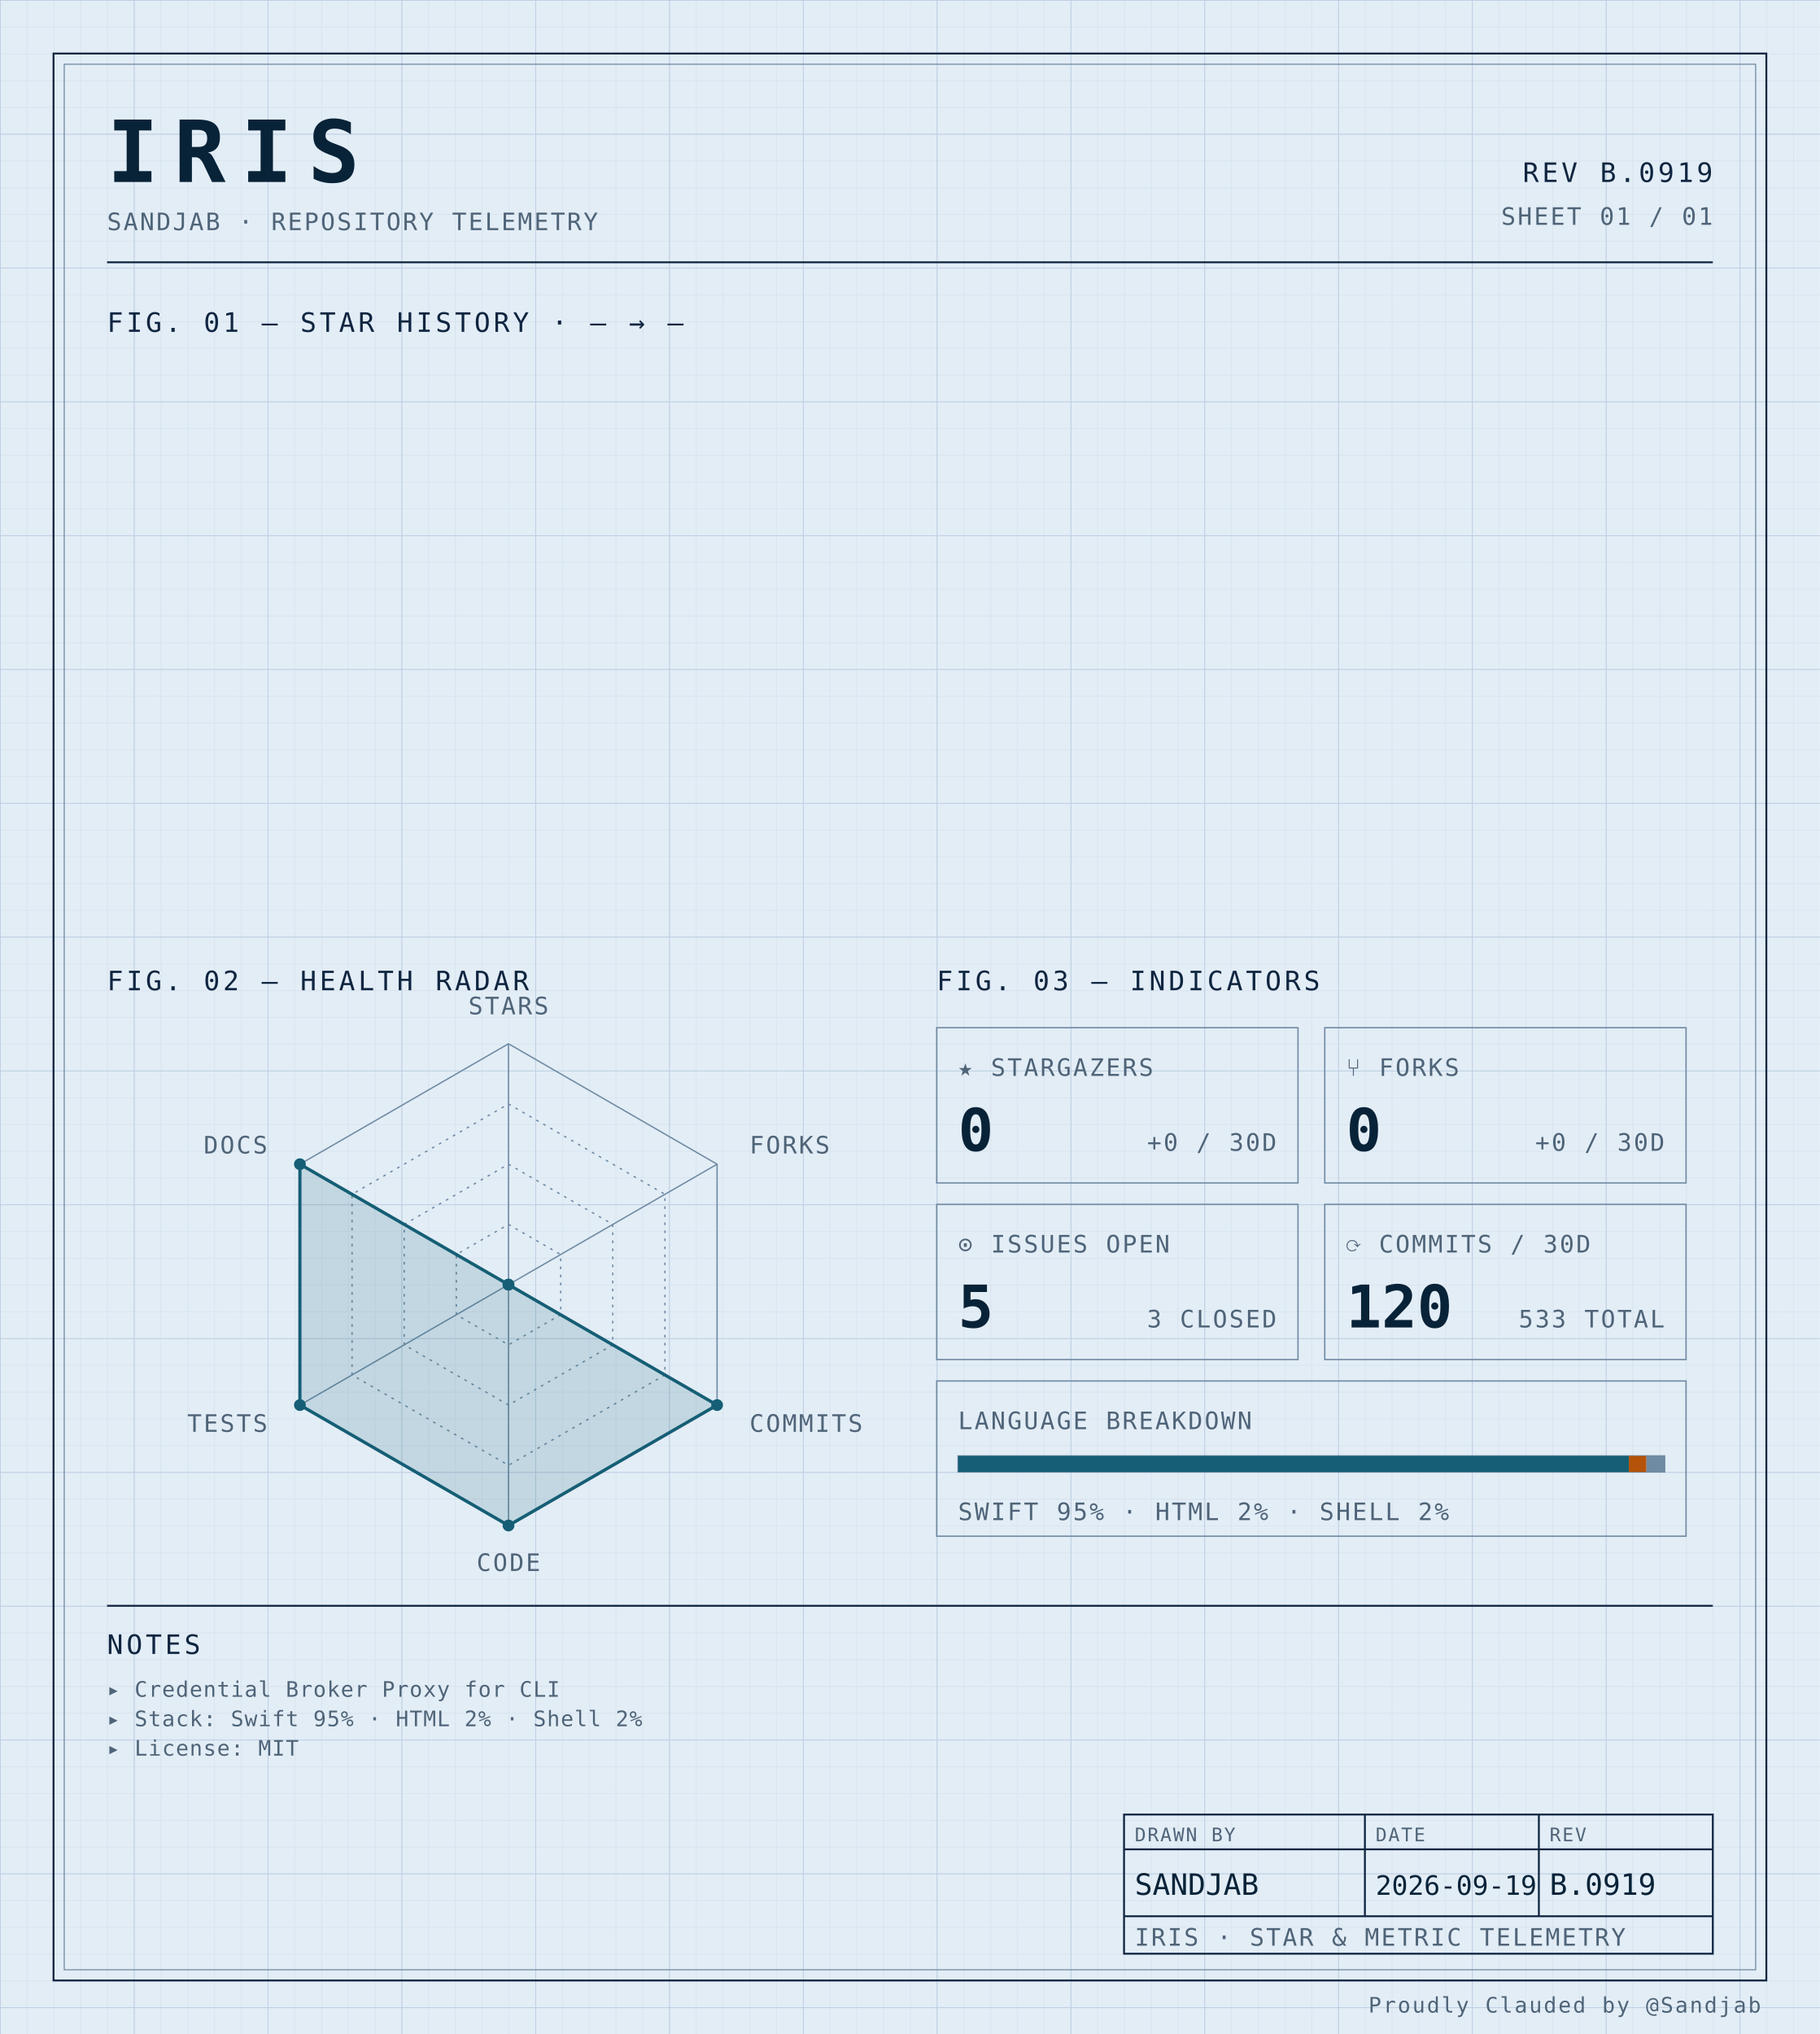
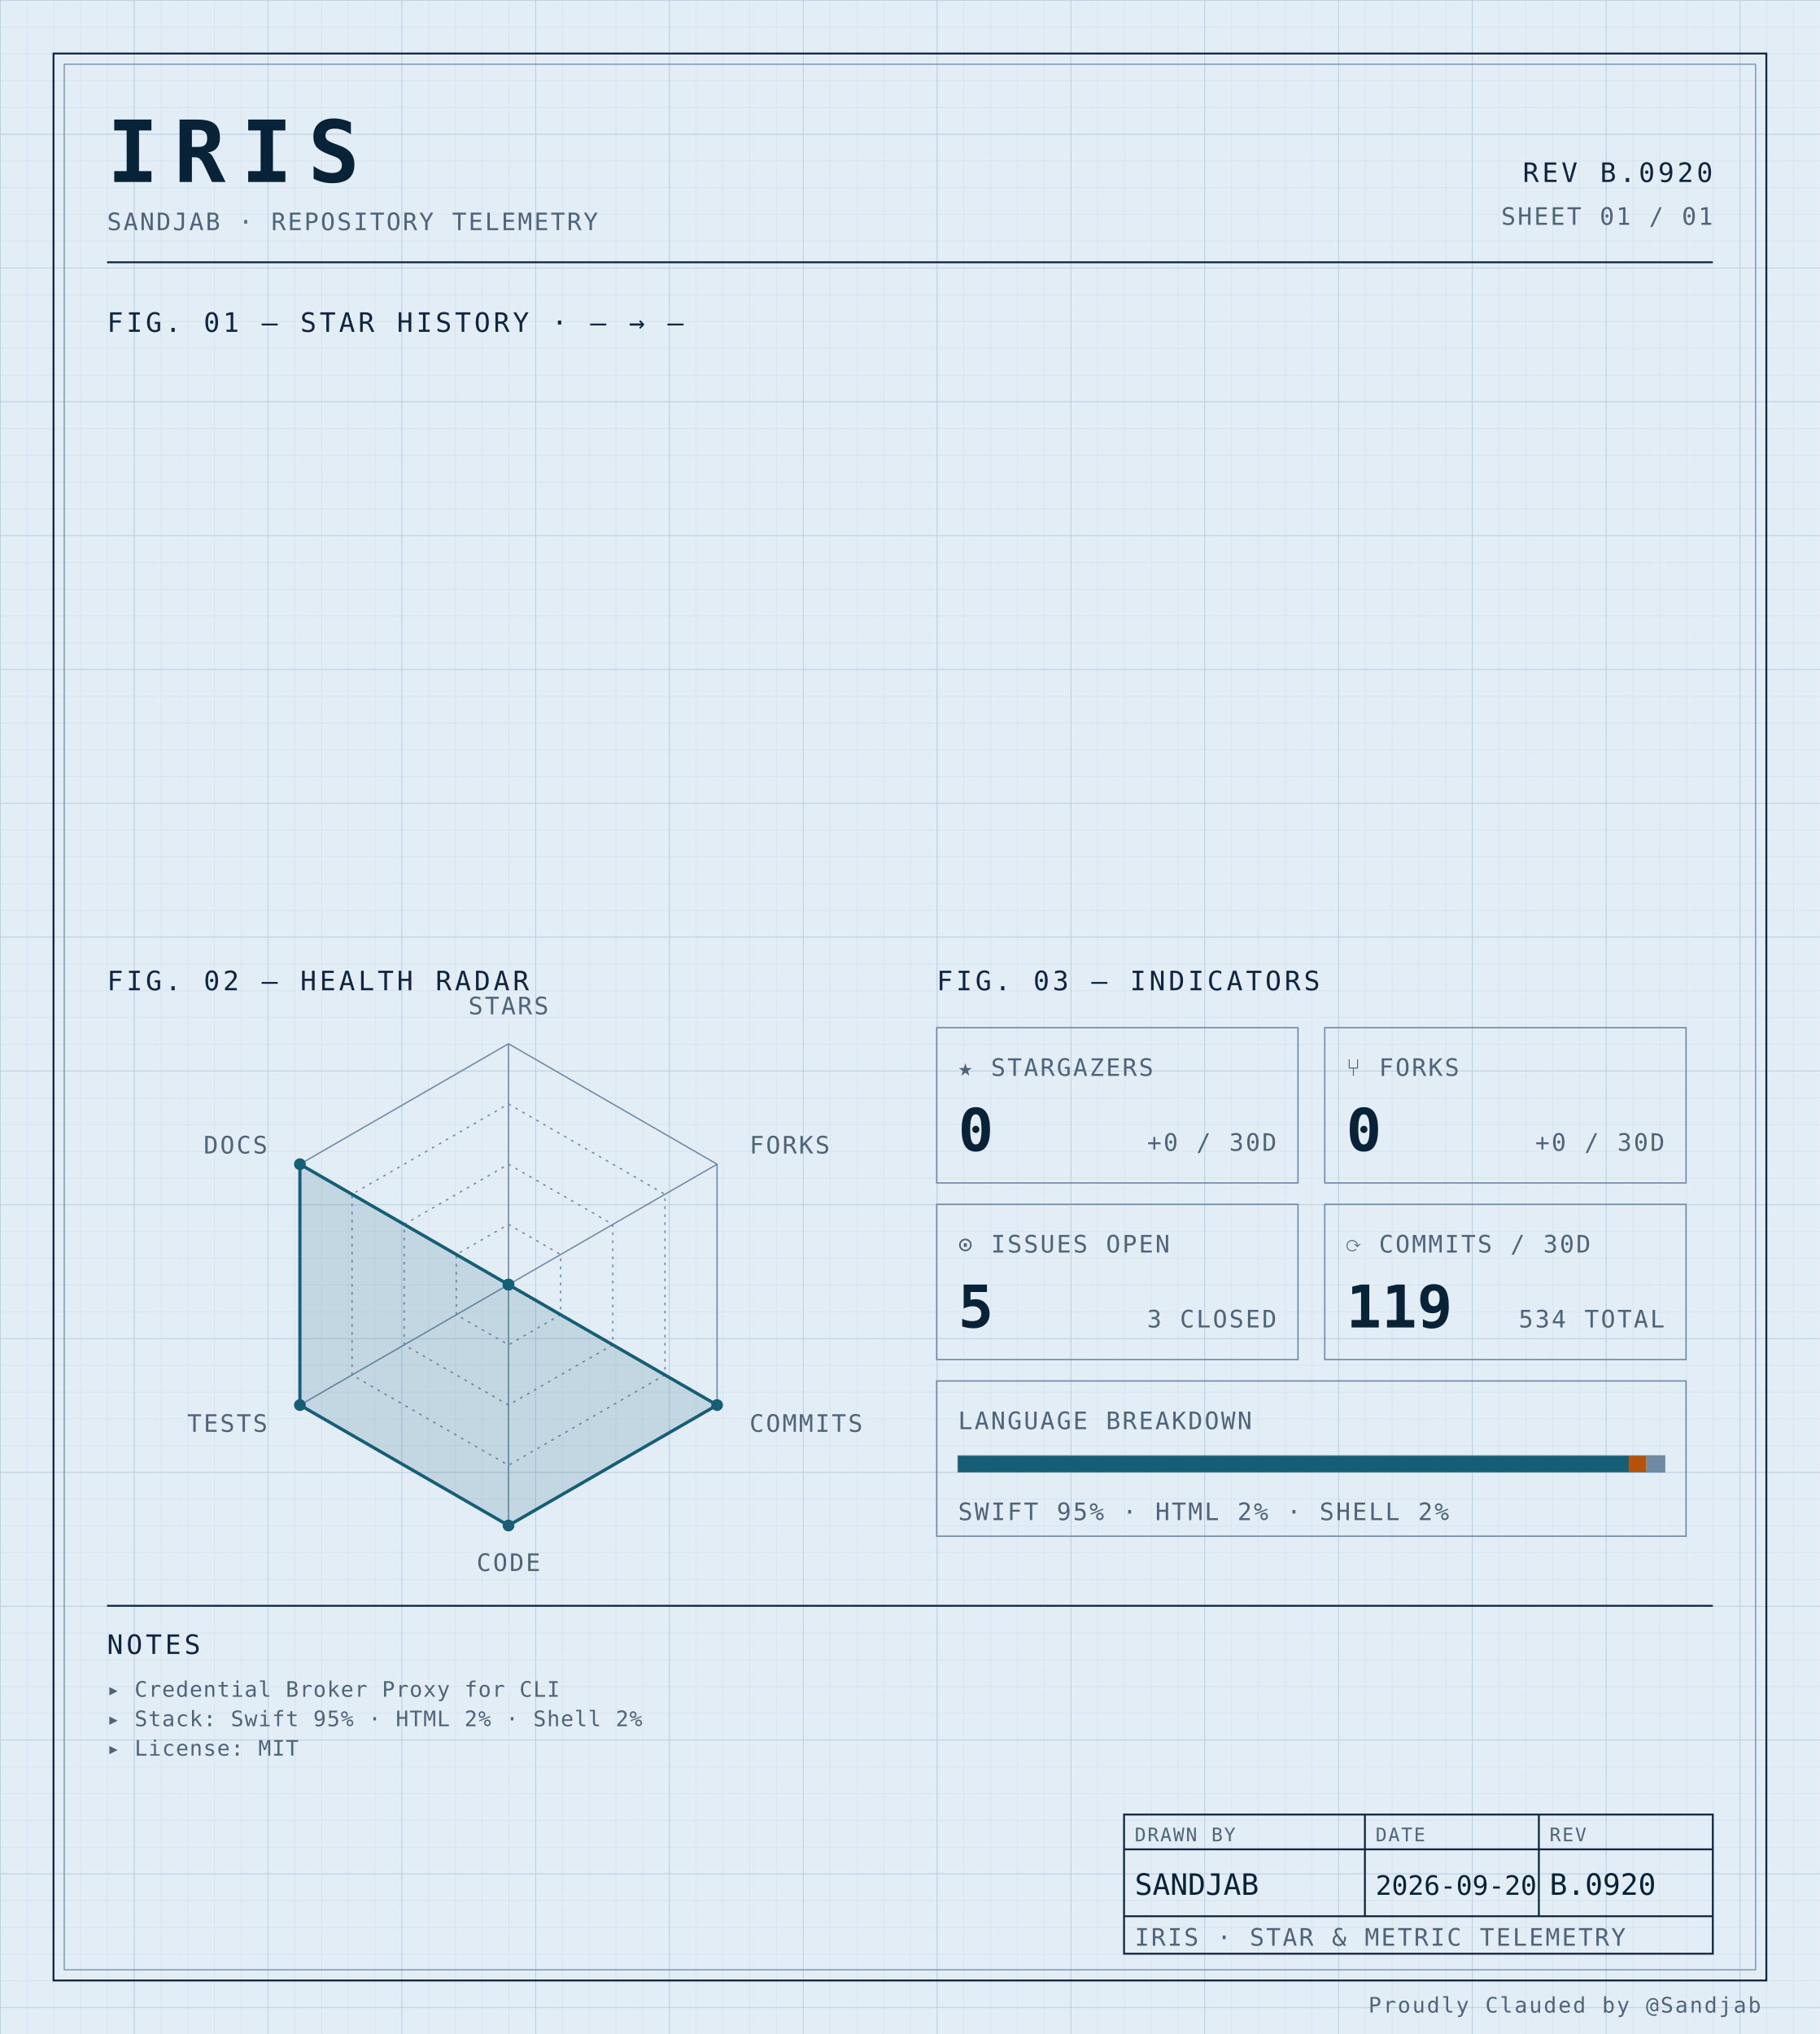
<svg xmlns="http://www.w3.org/2000/svg" width="100%" viewBox="0 0 680 760" role="img">
  <defs>
    <pattern id="grid-fine" width="10" height="10" patternUnits="userSpaceOnUse">
      <path d="M10 0H0V10" fill="none" stroke="#d4e0ec" stroke-width="0.4" />
    </pattern>
    <pattern id="grid-major" width="50" height="50" patternUnits="userSpaceOnUse">
      <path d="M50 0H0V50" fill="none" stroke="#b8cce0" stroke-width="0.5" />
    </pattern>
  </defs>
  <rect x="0" y="0" width="680" height="760" fill="#e3edf6" />
  <rect x="0" y="0" width="680" height="760" fill="url(#grid-fine)" />
  <rect x="0" y="0" width="680" height="760" fill="url(#grid-major)" />
  <rect x="20" y="20" width="640" height="720" fill="none" stroke="#0f2540" stroke-width="0.7" />
  <rect x="24" y="24" width="632" height="712" fill="none" stroke="#6f8aa3" stroke-width="0.4" />
  <text x="40" y="68" font-family="ui-monospace, 'SF Mono', 'JetBrains Mono', 'Cascadia Code', Consolas, monospace" font-size="32" font-weight="700" fill="#082338" text-anchor="start" letter-spacing="0.18em">IRIS</text>
  <text x="40" y="86" font-family="ui-monospace, 'SF Mono', 'JetBrains Mono', 'Cascadia Code', Consolas, monospace" font-size="9" font-weight="400" fill="#4f6478" text-anchor="start" letter-spacing="0.08em">SANDJAB · REPOSITORY TELEMETRY</text>
-   <text x="640" y="68" font-family="ui-monospace, 'SF Mono', 'JetBrains Mono', 'Cascadia Code', Consolas, monospace" font-size="10" font-weight="400" fill="#0f2540" text-anchor="end" letter-spacing="0.12em">REV B.0919</text>
+   <text x="640" y="68" font-family="ui-monospace, 'SF Mono', 'JetBrains Mono', 'Cascadia Code', Consolas, monospace" font-size="10" font-weight="400" fill="#0f2540" text-anchor="end" letter-spacing="0.12em">REV B.0920</text>
  <text x="640" y="84" font-family="ui-monospace, 'SF Mono', 'JetBrains Mono', 'Cascadia Code', Consolas, monospace" font-size="9" font-weight="400" fill="#4f6478" text-anchor="end" letter-spacing="0.08em">SHEET 01 / 01</text>
  <line x1="40" y1="98" x2="640" y2="98" stroke="#0f2540" stroke-width="0.7" />
  <text x="40" y="124" font-family="ui-monospace, 'SF Mono', 'JetBrains Mono', 'Cascadia Code', Consolas, monospace" font-size="10" font-weight="400" fill="#0f2540" text-anchor="start" letter-spacing="0.12em">FIG. 01 — STAR HISTORY · — → —</text>
  <text x="40" y="370" font-family="ui-monospace, 'SF Mono', 'JetBrains Mono', 'Cascadia Code', Consolas, monospace" font-size="10" font-weight="400" fill="#0f2540" text-anchor="start" letter-spacing="0.12em">FIG. 02 — HEALTH RADAR</text>
  <g transform="translate(190 480)">
    <polygon points="0.00,-90.00 77.94,-45.00 77.94,45.00 0.00,90.00 -77.94,45.00 -77.94,-45.00" fill="none" stroke="#6f8aa3" stroke-width="0.5" />
    <polygon points="0.00,-67.50 58.46,-33.75 58.46,33.75 0.00,67.50 -58.46,33.75 -58.46,-33.75" fill="none" stroke="#6f8aa3" stroke-width="0.5" stroke-dasharray="1,2" />
    <polygon points="0.00,-45.00 38.97,-22.50 38.97,22.50 0.00,45.00 -38.97,22.50 -38.97,-22.50" fill="none" stroke="#6f8aa3" stroke-width="0.5" stroke-dasharray="1,2" />
    <polygon points="0.00,-22.50 19.49,-11.25 19.49,11.25 0.00,22.50 -19.49,11.25 -19.49,-11.25" fill="none" stroke="#6f8aa3" stroke-width="0.5" stroke-dasharray="1,2" />
    <line x1="0" y1="0" x2="0.00" y2="-90.00" stroke="#6f8aa3" stroke-width="0.5" />
    <line x1="0" y1="0" x2="77.94" y2="-45.00" stroke="#6f8aa3" stroke-width="0.5" />
    <line x1="0" y1="0" x2="77.94" y2="45.00" stroke="#6f8aa3" stroke-width="0.5" />
    <line x1="0" y1="0" x2="0.00" y2="90.00" stroke="#6f8aa3" stroke-width="0.5" />
    <line x1="0" y1="0" x2="-77.94" y2="45.00" stroke="#6f8aa3" stroke-width="0.5" />
    <line x1="0" y1="0" x2="-77.94" y2="-45.00" stroke="#6f8aa3" stroke-width="0.5" />
    <polygon points="0.00,0.00 0.00,0.00 77.94,45.00 0.00,90.00 -77.94,45.00 -77.94,-45.00" fill="#155e75" fill-opacity="0.16" stroke="#155e75" stroke-width="1.2" />
    <circle cx="0.00" cy="0.00" r="2.2" fill="#155e75" />
    <circle cx="0.00" cy="0.00" r="2.2" fill="#155e75" />
    <circle cx="77.94" cy="45.00" r="2.2" fill="#155e75" />
    <circle cx="0.00" cy="90.00" r="2.2" fill="#155e75" />
    <circle cx="-77.94" cy="45.00" r="2.2" fill="#155e75" />
    <circle cx="-77.94" cy="-45.00" r="2.2" fill="#155e75" />
    <text x="6.3681633555662356e-15" y="-101" font-family="ui-monospace, 'SF Mono', 'JetBrains Mono', 'Cascadia Code', Consolas, monospace" font-size="9" font-weight="400" fill="#4f6478" text-anchor="middle" letter-spacing="0.08em">STARS</text>
    <text x="90.067" y="-49" font-family="ui-monospace, 'SF Mono', 'JetBrains Mono', 'Cascadia Code', Consolas, monospace" font-size="9" font-weight="400" fill="#4f6478" text-anchor="start" letter-spacing="0.08em">FORKS</text>
    <text x="90.067" y="55" font-family="ui-monospace, 'SF Mono', 'JetBrains Mono', 'Cascadia Code', Consolas, monospace" font-size="9" font-weight="400" fill="#4f6478" text-anchor="start" letter-spacing="0.08em">COMMITS</text>
    <text x="6.3681633555662356e-15" y="107" font-family="ui-monospace, 'SF Mono', 'JetBrains Mono', 'Cascadia Code', Consolas, monospace" font-size="9" font-weight="400" fill="#4f6478" text-anchor="middle" letter-spacing="0.08em">CODE</text>
    <text x="-90.067" y="55" font-family="ui-monospace, 'SF Mono', 'JetBrains Mono', 'Cascadia Code', Consolas, monospace" font-size="9" font-weight="400" fill="#4f6478" text-anchor="end" letter-spacing="0.08em">TESTS</text>
    <text x="-90.067" y="-49" font-family="ui-monospace, 'SF Mono', 'JetBrains Mono', 'Cascadia Code', Consolas, monospace" font-size="9" font-weight="400" fill="#4f6478" text-anchor="end" letter-spacing="0.08em">DOCS</text>
  </g>
  <text x="350" y="370" font-family="ui-monospace, 'SF Mono', 'JetBrains Mono', 'Cascadia Code', Consolas, monospace" font-size="10" font-weight="400" fill="#0f2540" text-anchor="start" letter-spacing="0.12em">FIG. 03 — INDICATORS</text>
  <rect x="350" y="384" width="135" height="58" fill="none" stroke="#6f8aa3" stroke-width="0.5" />
  <text x="358" y="402" font-family="ui-monospace, 'SF Mono', 'JetBrains Mono', 'Cascadia Code', Consolas, monospace" font-size="9" font-weight="400" fill="#4f6478" text-anchor="start" letter-spacing="0.08em">★ STARGAZERS</text>
  <text x="358" y="430" font-family="ui-monospace, 'SF Mono', 'JetBrains Mono', 'Cascadia Code', Consolas, monospace" font-size="22" font-weight="700" fill="#082338" text-anchor="start" letter-spacing="normal">0</text>
  <text x="477" y="430" font-family="ui-monospace, 'SF Mono', 'JetBrains Mono', 'Cascadia Code', Consolas, monospace" font-size="9" font-weight="400" fill="#4f6478" text-anchor="end" letter-spacing="0.08em">+0 / 30D</text>
  <rect x="495" y="384" width="135" height="58" fill="none" stroke="#6f8aa3" stroke-width="0.5" />
  <text x="503" y="402" font-family="ui-monospace, 'SF Mono', 'JetBrains Mono', 'Cascadia Code', Consolas, monospace" font-size="9" font-weight="400" fill="#4f6478" text-anchor="start" letter-spacing="0.08em">⑂ FORKS</text>
  <text x="503" y="430" font-family="ui-monospace, 'SF Mono', 'JetBrains Mono', 'Cascadia Code', Consolas, monospace" font-size="22" font-weight="700" fill="#082338" text-anchor="start" letter-spacing="normal">0</text>
  <text x="622" y="430" font-family="ui-monospace, 'SF Mono', 'JetBrains Mono', 'Cascadia Code', Consolas, monospace" font-size="9" font-weight="400" fill="#4f6478" text-anchor="end" letter-spacing="0.08em">+0 / 30D</text>
  <rect x="350" y="450" width="135" height="58" fill="none" stroke="#6f8aa3" stroke-width="0.5" />
  <text x="358" y="468" font-family="ui-monospace, 'SF Mono', 'JetBrains Mono', 'Cascadia Code', Consolas, monospace" font-size="9" font-weight="400" fill="#4f6478" text-anchor="start" letter-spacing="0.08em">⊙ ISSUES OPEN</text>
  <text x="358" y="496" font-family="ui-monospace, 'SF Mono', 'JetBrains Mono', 'Cascadia Code', Consolas, monospace" font-size="22" font-weight="700" fill="#082338" text-anchor="start" letter-spacing="normal">5</text>
  <text x="477" y="496" font-family="ui-monospace, 'SF Mono', 'JetBrains Mono', 'Cascadia Code', Consolas, monospace" font-size="9" font-weight="400" fill="#4f6478" text-anchor="end" letter-spacing="0.08em">3 CLOSED</text>
  <rect x="495" y="450" width="135" height="58" fill="none" stroke="#6f8aa3" stroke-width="0.5" />
  <text x="503" y="468" font-family="ui-monospace, 'SF Mono', 'JetBrains Mono', 'Cascadia Code', Consolas, monospace" font-size="9" font-weight="400" fill="#4f6478" text-anchor="start" letter-spacing="0.08em">⟳ COMMITS / 30D</text>
-   <text x="503" y="496" font-family="ui-monospace, 'SF Mono', 'JetBrains Mono', 'Cascadia Code', Consolas, monospace" font-size="22" font-weight="700" fill="#082338" text-anchor="start" letter-spacing="normal">120</text>
-   <text x="622" y="496" font-family="ui-monospace, 'SF Mono', 'JetBrains Mono', 'Cascadia Code', Consolas, monospace" font-size="9" font-weight="400" fill="#4f6478" text-anchor="end" letter-spacing="0.08em">533 TOTAL</text>
+   <text x="503" y="496" font-family="ui-monospace, 'SF Mono', 'JetBrains Mono', 'Cascadia Code', Consolas, monospace" font-size="22" font-weight="700" fill="#082338" text-anchor="start" letter-spacing="normal">119</text>
+   <text x="622" y="496" font-family="ui-monospace, 'SF Mono', 'JetBrains Mono', 'Cascadia Code', Consolas, monospace" font-size="9" font-weight="400" fill="#4f6478" text-anchor="end" letter-spacing="0.08em">534 TOTAL</text>
  <rect x="350" y="516" width="280" height="58" fill="none" stroke="#6f8aa3" stroke-width="0.5" />
  <text x="358" y="534" font-family="ui-monospace, 'SF Mono', 'JetBrains Mono', 'Cascadia Code', Consolas, monospace" font-size="9" font-weight="400" fill="#4f6478" text-anchor="start" letter-spacing="0.08em">LANGUAGE BREAKDOWN</text>
  <rect x="358" y="544" width="264" height="6" fill="none" stroke="#6f8aa3" stroke-width="0.5" />
  <rect x="358" y="544" width="250.62" height="6" fill="#155e75" />
  <rect x="608.623" y="544" width="6.57" height="6" fill="#b45309" />
  <rect x="615.192" y="544" width="6.81" height="6" fill="#6f8aa3" />
  <text x="358" y="568" font-family="ui-monospace, 'SF Mono', 'JetBrains Mono', 'Cascadia Code', Consolas, monospace" font-size="9" font-weight="400" fill="#4f6478" text-anchor="start" letter-spacing="0.08em">SWIFT 95% · HTML 2% · SHELL 2%</text>
  <line x1="40" y1="600" x2="640" y2="600" stroke="#0f2540" stroke-width="0.7" />
  <text x="40" y="618" font-family="ui-monospace, 'SF Mono', 'JetBrains Mono', 'Cascadia Code', Consolas, monospace" font-size="10" font-weight="400" fill="#0f2540" text-anchor="start" letter-spacing="0.12em">NOTES</text>
  <text x="40" y="634" font-family="ui-monospace, 'SF Mono', 'JetBrains Mono', 'Cascadia Code', Consolas, monospace" font-size="8" font-weight="400" fill="#4f6478" text-anchor="start" letter-spacing="0.04em">▸ Credential Broker Proxy for CLI</text>
  <text x="40" y="645" font-family="ui-monospace, 'SF Mono', 'JetBrains Mono', 'Cascadia Code', Consolas, monospace" font-size="8" font-weight="400" fill="#4f6478" text-anchor="start" letter-spacing="0.04em">▸ Stack: Swift 95% · HTML 2% · Shell 2%</text>
  <text x="40" y="656" font-family="ui-monospace, 'SF Mono', 'JetBrains Mono', 'Cascadia Code', Consolas, monospace" font-size="8" font-weight="400" fill="#4f6478" text-anchor="start" letter-spacing="0.04em">▸ License: MIT</text>
  <rect x="420" y="678" width="220" height="52" fill="none" stroke="#0f2540" stroke-width="0.7" />
  <line x1="420" y1="691" x2="640" y2="691" stroke="#0f2540" stroke-width="0.7" />
  <line x1="420" y1="716" x2="640" y2="716" stroke="#0f2540" stroke-width="0.7" />
  <line x1="510" y1="678" x2="510" y2="716" stroke="#0f2540" stroke-width="0.7" />
  <line x1="575" y1="678" x2="575" y2="716" stroke="#0f2540" stroke-width="0.7" />
  <text x="424" y="688" font-family="ui-monospace, 'SF Mono', 'JetBrains Mono', 'Cascadia Code', Consolas, monospace" font-size="7" font-weight="400" fill="#4f6478" text-anchor="start" letter-spacing="0.08em">DRAWN BY</text>
  <text x="514" y="688" font-family="ui-monospace, 'SF Mono', 'JetBrains Mono', 'Cascadia Code', Consolas, monospace" font-size="7" font-weight="400" fill="#4f6478" text-anchor="start" letter-spacing="0.08em">DATE</text>
  <text x="579" y="688" font-family="ui-monospace, 'SF Mono', 'JetBrains Mono', 'Cascadia Code', Consolas, monospace" font-size="7" font-weight="400" fill="#4f6478" text-anchor="start" letter-spacing="0.08em">REV</text>
  <text x="424" y="708" font-family="ui-monospace, 'SF Mono', 'JetBrains Mono', 'Cascadia Code', Consolas, monospace" font-size="11" font-weight="400" fill="#082338" text-anchor="start" letter-spacing="normal">SANDJAB</text>
-   <text x="514" y="708" font-family="ui-monospace, 'SF Mono', 'JetBrains Mono', 'Cascadia Code', Consolas, monospace" font-size="10" font-weight="400" fill="#082338" text-anchor="start" letter-spacing="normal">2026-09-19</text>
-   <text x="579" y="708" font-family="ui-monospace, 'SF Mono', 'JetBrains Mono', 'Cascadia Code', Consolas, monospace" font-size="11" font-weight="400" fill="#082338" text-anchor="start" letter-spacing="normal">B.0919</text>
+   <text x="514" y="708" font-family="ui-monospace, 'SF Mono', 'JetBrains Mono', 'Cascadia Code', Consolas, monospace" font-size="10" font-weight="400" fill="#082338" text-anchor="start" letter-spacing="normal">2026-09-20</text>
+   <text x="579" y="708" font-family="ui-monospace, 'SF Mono', 'JetBrains Mono', 'Cascadia Code', Consolas, monospace" font-size="11" font-weight="400" fill="#082338" text-anchor="start" letter-spacing="normal">B.0920</text>
  <text x="424" y="727" font-family="ui-monospace, 'SF Mono', 'JetBrains Mono', 'Cascadia Code', Consolas, monospace" font-size="9" font-weight="400" fill="#4f6478" text-anchor="start" letter-spacing="0.08em">IRIS · STAR &amp; METRIC TELEMETRY</text>
  <text x="658" y="752" font-family="ui-monospace, 'SF Mono', 'JetBrains Mono', 'Cascadia Code', Consolas, monospace" font-size="8" font-weight="400" fill="#4f6478" text-anchor="end" letter-spacing="0.08em">Proudly Clauded by @Sandjab</text>
</svg>
